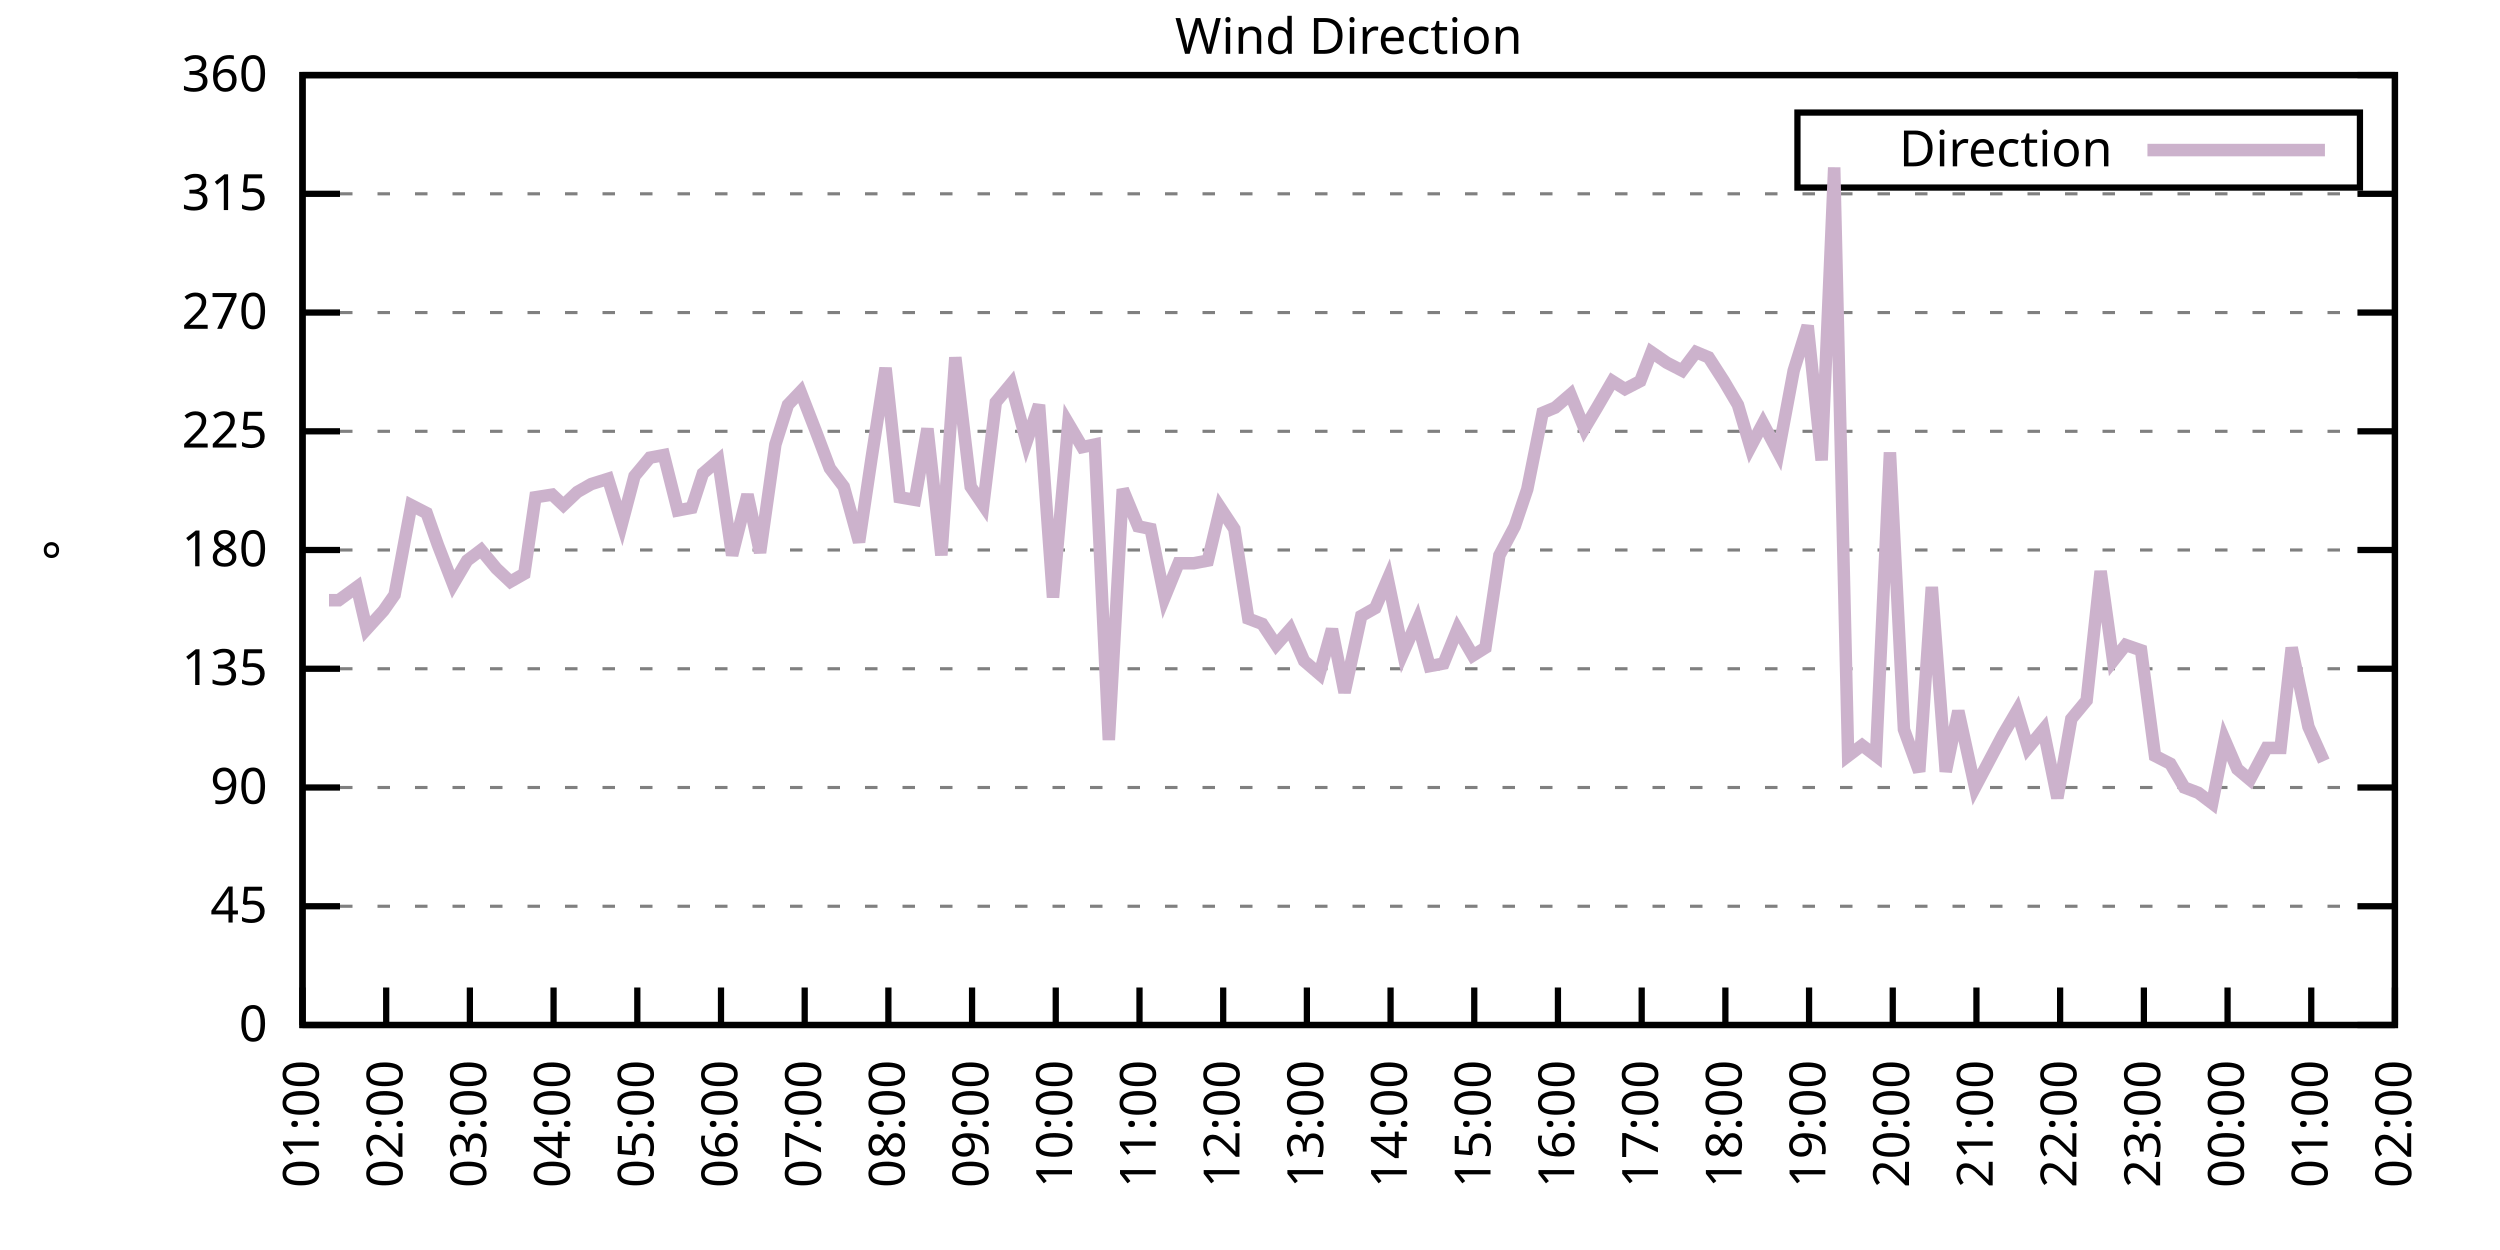
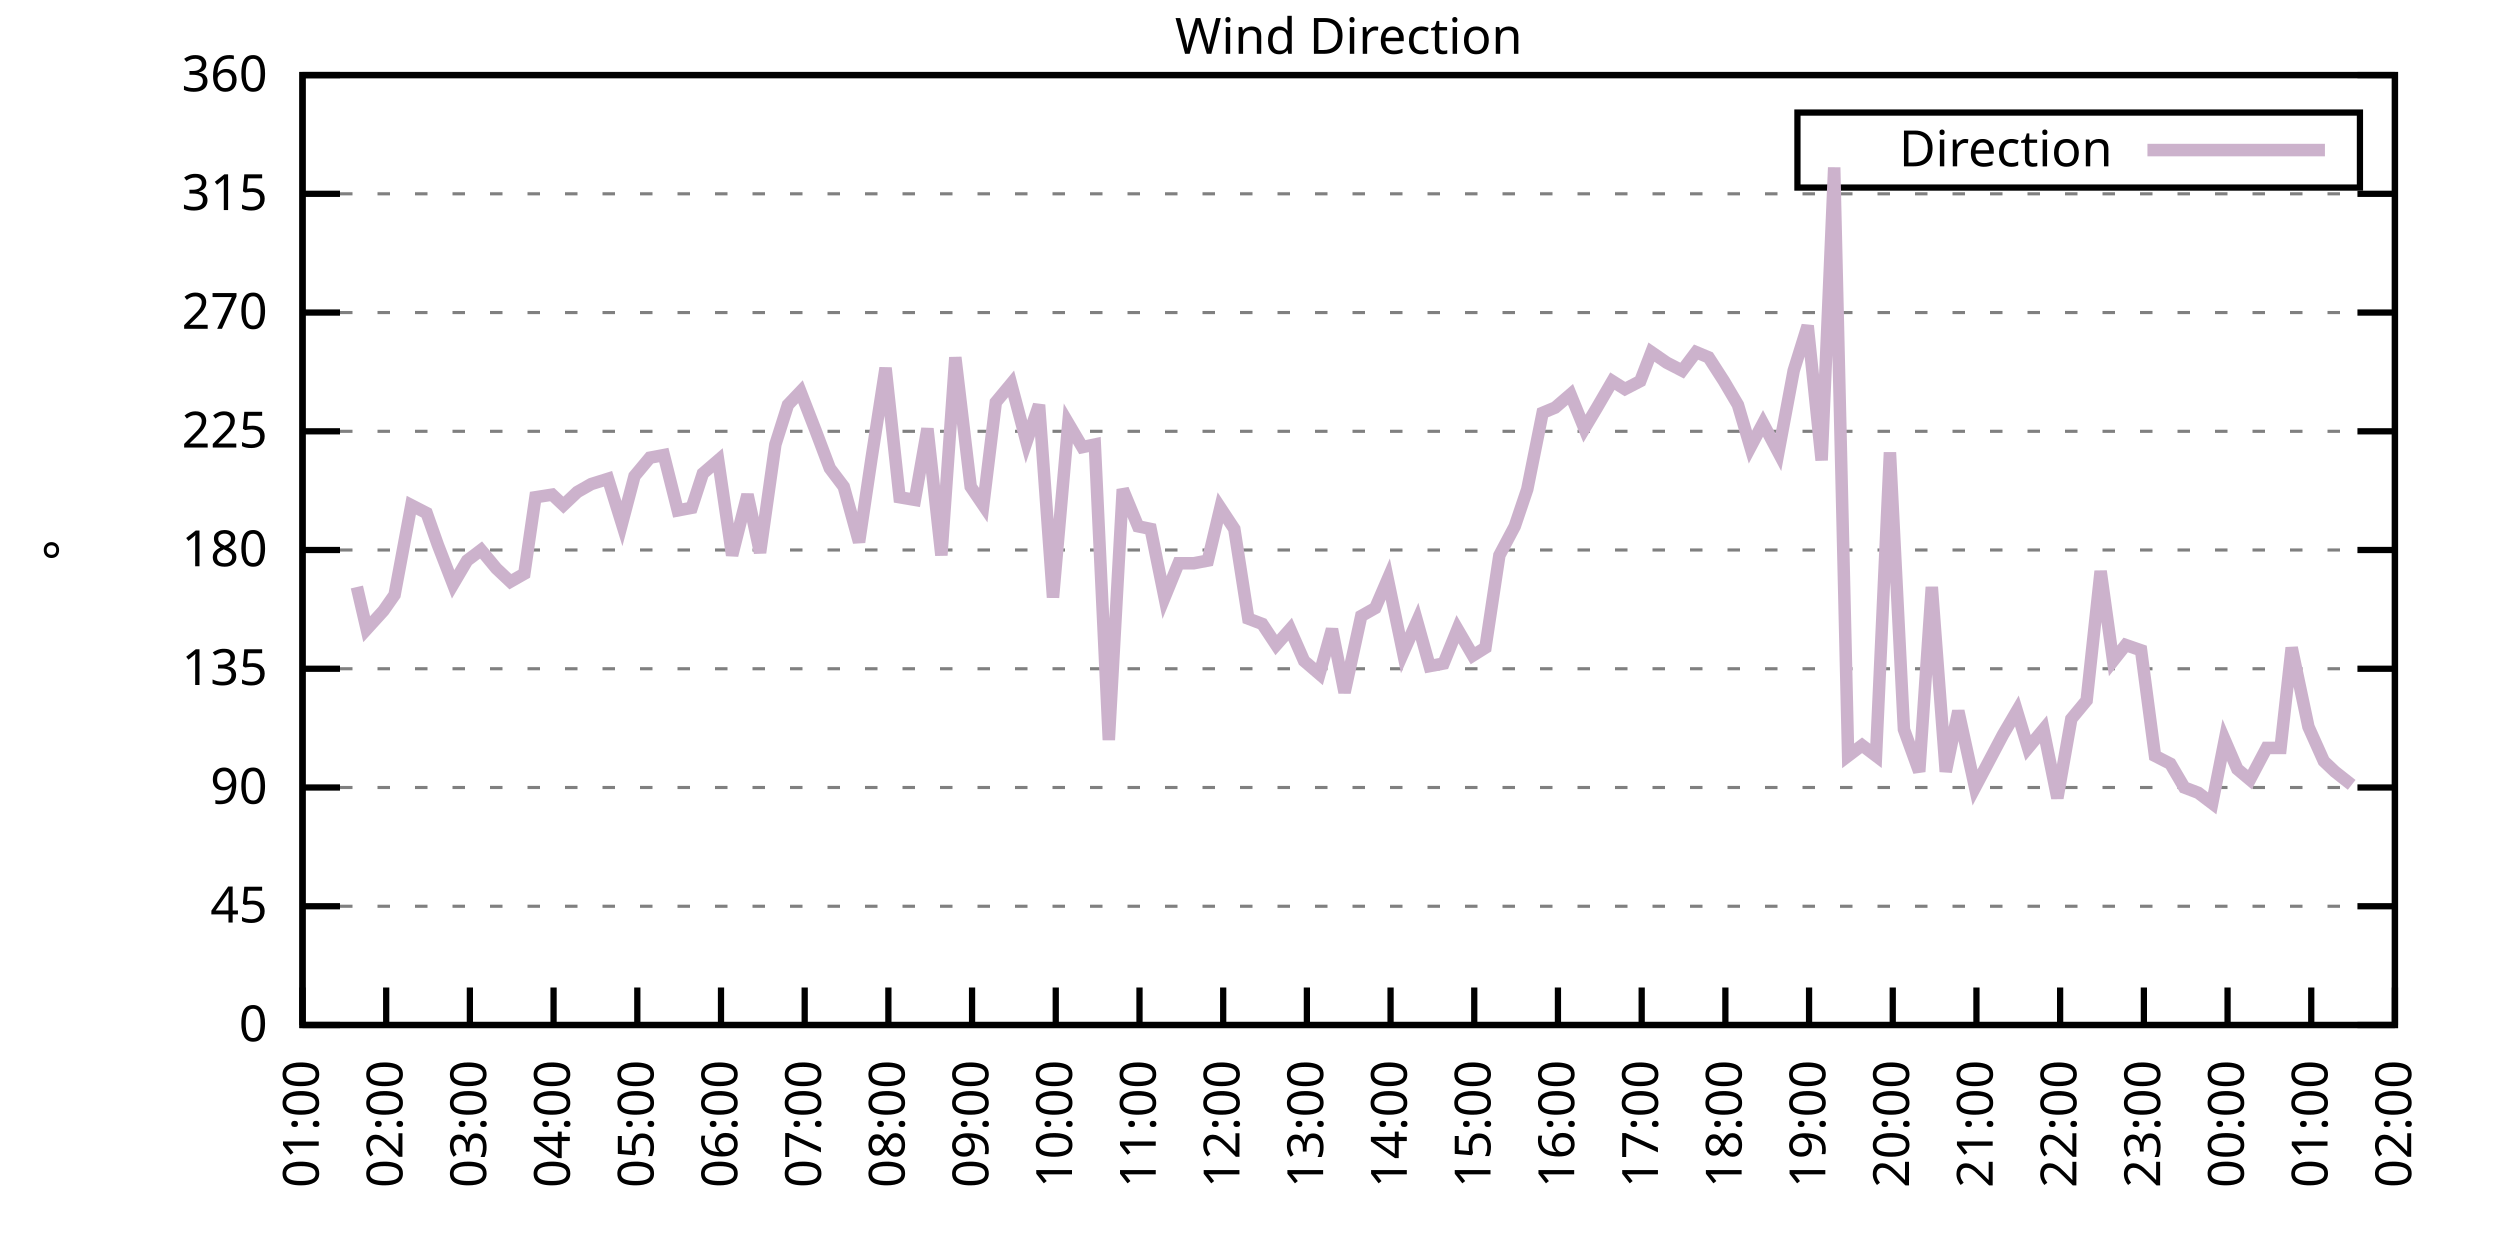
<svg xmlns="http://www.w3.org/2000/svg" xmlns:xlink="http://www.w3.org/1999/xlink" width="400" height="200" viewBox="0 0 400 200">
  <g id="gnuplot_canvas">
    <rect x="0" y="0" width="400" height="200" fill="none" />
    <defs>
      <circle id="gpDot" r="0.5" stroke-width="0.5" stroke="currentColor" />
      <path id="gpPt0" stroke-width="0.333" stroke="currentColor" d="M-1,0 h2 M0,-1 v2" />
      <path id="gpPt1" stroke-width="0.333" stroke="currentColor" d="M-1,-1 L1,1 M1,-1 L-1,1" />
      <path id="gpPt2" stroke-width="0.333" stroke="currentColor" d="M-1,0 L1,0 M0,-1 L0,1 M-1,-1 L1,1 M-1,1 L1,-1" />
      <rect id="gpPt3" stroke-width="0.333" stroke="currentColor" x="-1" y="-1" width="2" height="2" />
      <rect id="gpPt4" stroke-width="0.333" stroke="currentColor" fill="currentColor" x="-1" y="-1" width="2" height="2" />
      <circle id="gpPt5" stroke-width="0.333" stroke="currentColor" cx="0" cy="0" r="1" />
      <use xlink:href="#gpPt5" id="gpPt6" fill="currentColor" stroke="none" />
      <path id="gpPt7" stroke-width="0.333" stroke="currentColor" d="M0,-1.33 L-1.33,0.67 L1.33,0.67 z" />
      <use xlink:href="#gpPt7" id="gpPt8" fill="currentColor" stroke="none" />
      <use xlink:href="#gpPt7" id="gpPt9" stroke="currentColor" transform="rotate(180)" />
      <use xlink:href="#gpPt9" id="gpPt10" fill="currentColor" stroke="none" />
      <use xlink:href="#gpPt3" id="gpPt11" stroke="currentColor" transform="rotate(45)" />
      <use xlink:href="#gpPt11" id="gpPt12" fill="currentColor" stroke="none" />
      <path id="gpPt13" stroke-width="0.333" stroke="currentColor" d="M0,1.330 L1.265,0.411 L0.782,-1.067 L-0.782,-1.076 L-1.265,0.411 z" />
      <use xlink:href="#gpPt13" id="gpPt14" fill="currentColor" stroke="none" />
      <filter id="textbox" filterUnits="objectBoundingBox" x="0" y="0" height="1" width="1">
        <feFlood flood-color="white" flood-opacity="1" result="bgnd" />
        <feComposite in="SourceGraphic" in2="bgnd" operator="atop" />
      </filter>
      <filter id="greybox" filterUnits="objectBoundingBox" x="0" y="0" height="1" width="1">
        <feFlood flood-color="lightgrey" flood-opacity="1" result="grey" />
        <feComposite in="SourceGraphic" in2="grey" operator="atop" />
      </filter>
    </defs>
    <g fill="none" color="white" stroke="currentColor" stroke-width="1.00" stroke-linecap="butt" stroke-linejoin="miter">
</g>
    <g fill="none" color="black" stroke="currentColor" stroke-width="1.00" stroke-linecap="butt" stroke-linejoin="miter">
      <g stroke="none" shape-rendering="crispEdges">
        <polygon fill="rgb(255, 255, 255)" points="48.40,164.00 383.18,164.00 383.18,12.02 48.40,12.02 " />
      </g>
    </g>
    <g fill="none" color="black" stroke="currentColor" stroke-width="1.00" stroke-linecap="butt" stroke-linejoin="miter">
</g>
    <g fill="none" color="black" stroke="black" stroke-width="0.50" stroke-linecap="butt" stroke-linejoin="miter">
</g>
    <g fill="none" color="gray" stroke="currentColor" stroke-width="0.50" stroke-linecap="butt" stroke-linejoin="miter">
      <path stroke="gray" stroke-dasharray="2,4" class="gridline" d="M48.40,164.00 L383.19,164.00  " />
    </g>
    <g fill="none" color="gray" stroke="gray" stroke-width="1.00" stroke-linecap="butt" stroke-linejoin="miter">
</g>
    <g fill="none" color="black" stroke="currentColor" stroke-width="1.00" stroke-linecap="butt" stroke-linejoin="miter">
      <path stroke="black" d="M48.40,164.00 L54.40,164.00 M383.19,164.00 L377.19,164.00  " />
      <g transform="translate(42.80,166.60)" stroke="none" fill="black" font-family="Sans" font-size="8.00" text-anchor="end">
        <text>
          <tspan font-family="Sans"> 0</tspan>
        </text>
      </g>
    </g>
    <g fill="none" color="black" stroke="currentColor" stroke-width="1.00" stroke-linecap="butt" stroke-linejoin="miter">
</g>
    <g fill="none" color="black" stroke="black" stroke-width="0.50" stroke-linecap="butt" stroke-linejoin="miter">
</g>
    <g fill="none" color="gray" stroke="currentColor" stroke-width="0.50" stroke-linecap="butt" stroke-linejoin="miter">
      <path stroke="gray" stroke-dasharray="2,4" class="gridline" d="M48.40,145.00 L383.19,145.00  " />
    </g>
    <g fill="none" color="gray" stroke="gray" stroke-width="1.00" stroke-linecap="butt" stroke-linejoin="miter">
</g>
    <g fill="none" color="black" stroke="currentColor" stroke-width="1.00" stroke-linecap="butt" stroke-linejoin="miter">
      <path stroke="black" d="M48.40,145.00 L54.40,145.00 M383.19,145.00 L377.19,145.00  " />
      <g transform="translate(42.80,147.60)" stroke="none" fill="black" font-family="Sans" font-size="8.00" text-anchor="end">
        <text>
          <tspan font-family="Sans"> 45</tspan>
        </text>
      </g>
    </g>
    <g fill="none" color="black" stroke="currentColor" stroke-width="1.00" stroke-linecap="butt" stroke-linejoin="miter">
</g>
    <g fill="none" color="black" stroke="black" stroke-width="0.50" stroke-linecap="butt" stroke-linejoin="miter">
</g>
    <g fill="none" color="gray" stroke="currentColor" stroke-width="0.50" stroke-linecap="butt" stroke-linejoin="miter">
      <path stroke="gray" stroke-dasharray="2,4" class="gridline" d="M48.40,126.00 L383.19,126.00  " />
    </g>
    <g fill="none" color="gray" stroke="gray" stroke-width="1.00" stroke-linecap="butt" stroke-linejoin="miter">
</g>
    <g fill="none" color="black" stroke="currentColor" stroke-width="1.00" stroke-linecap="butt" stroke-linejoin="miter">
      <path stroke="black" d="M48.40,126.00 L54.40,126.00 M383.19,126.00 L377.19,126.00  " />
      <g transform="translate(42.80,128.60)" stroke="none" fill="black" font-family="Sans" font-size="8.00" text-anchor="end">
        <text>
          <tspan font-family="Sans"> 90</tspan>
        </text>
      </g>
    </g>
    <g fill="none" color="black" stroke="currentColor" stroke-width="1.00" stroke-linecap="butt" stroke-linejoin="miter">
</g>
    <g fill="none" color="black" stroke="black" stroke-width="0.50" stroke-linecap="butt" stroke-linejoin="miter">
</g>
    <g fill="none" color="gray" stroke="currentColor" stroke-width="0.50" stroke-linecap="butt" stroke-linejoin="miter">
      <path stroke="gray" stroke-dasharray="2,4" class="gridline" d="M48.40,107.00 L383.19,107.00  " />
    </g>
    <g fill="none" color="gray" stroke="gray" stroke-width="1.00" stroke-linecap="butt" stroke-linejoin="miter">
</g>
    <g fill="none" color="black" stroke="currentColor" stroke-width="1.00" stroke-linecap="butt" stroke-linejoin="miter">
      <path stroke="black" d="M48.40,107.00 L54.40,107.00 M383.19,107.00 L377.19,107.00  " />
      <g transform="translate(42.80,109.60)" stroke="none" fill="black" font-family="Sans" font-size="8.00" text-anchor="end">
        <text>
          <tspan font-family="Sans"> 135</tspan>
        </text>
      </g>
    </g>
    <g fill="none" color="black" stroke="currentColor" stroke-width="1.00" stroke-linecap="butt" stroke-linejoin="miter">
</g>
    <g fill="none" color="black" stroke="black" stroke-width="0.50" stroke-linecap="butt" stroke-linejoin="miter">
</g>
    <g fill="none" color="gray" stroke="currentColor" stroke-width="0.50" stroke-linecap="butt" stroke-linejoin="miter">
      <path stroke="gray" stroke-dasharray="2,4" class="gridline" d="M48.40,88.00 L383.19,88.00  " />
    </g>
    <g fill="none" color="gray" stroke="gray" stroke-width="1.00" stroke-linecap="butt" stroke-linejoin="miter">
</g>
    <g fill="none" color="black" stroke="currentColor" stroke-width="1.00" stroke-linecap="butt" stroke-linejoin="miter">
      <path stroke="black" d="M48.40,88.00 L54.40,88.00 M383.19,88.00 L377.19,88.00  " />
      <g transform="translate(42.80,90.60)" stroke="none" fill="black" font-family="Sans" font-size="8.00" text-anchor="end">
        <text>
          <tspan font-family="Sans"> 180</tspan>
        </text>
      </g>
    </g>
    <g fill="none" color="black" stroke="currentColor" stroke-width="1.00" stroke-linecap="butt" stroke-linejoin="miter">
</g>
    <g fill="none" color="black" stroke="black" stroke-width="0.50" stroke-linecap="butt" stroke-linejoin="miter">
</g>
    <g fill="none" color="gray" stroke="currentColor" stroke-width="0.50" stroke-linecap="butt" stroke-linejoin="miter">
      <path stroke="gray" stroke-dasharray="2,4" class="gridline" d="M48.40,69.01 L383.19,69.01  " />
    </g>
    <g fill="none" color="gray" stroke="gray" stroke-width="1.00" stroke-linecap="butt" stroke-linejoin="miter">
</g>
    <g fill="none" color="black" stroke="currentColor" stroke-width="1.00" stroke-linecap="butt" stroke-linejoin="miter">
      <path stroke="black" d="M48.40,69.01 L54.40,69.01 M383.19,69.01 L377.19,69.01  " />
      <g transform="translate(42.80,71.61)" stroke="none" fill="black" font-family="Sans" font-size="8.00" text-anchor="end">
        <text>
          <tspan font-family="Sans"> 225</tspan>
        </text>
      </g>
    </g>
    <g fill="none" color="black" stroke="currentColor" stroke-width="1.00" stroke-linecap="butt" stroke-linejoin="miter">
</g>
    <g fill="none" color="black" stroke="black" stroke-width="0.50" stroke-linecap="butt" stroke-linejoin="miter">
</g>
    <g fill="none" color="gray" stroke="currentColor" stroke-width="0.50" stroke-linecap="butt" stroke-linejoin="miter">
      <path stroke="gray" stroke-dasharray="2,4" class="gridline" d="M48.40,50.01 L383.19,50.01  " />
    </g>
    <g fill="none" color="gray" stroke="gray" stroke-width="1.00" stroke-linecap="butt" stroke-linejoin="miter">
</g>
    <g fill="none" color="black" stroke="currentColor" stroke-width="1.00" stroke-linecap="butt" stroke-linejoin="miter">
      <path stroke="black" d="M48.40,50.01 L54.40,50.01 M383.19,50.01 L377.19,50.01  " />
      <g transform="translate(42.80,52.61)" stroke="none" fill="black" font-family="Sans" font-size="8.00" text-anchor="end">
        <text>
          <tspan font-family="Sans"> 270</tspan>
        </text>
      </g>
    </g>
    <g fill="none" color="black" stroke="currentColor" stroke-width="1.00" stroke-linecap="butt" stroke-linejoin="miter">
</g>
    <g fill="none" color="black" stroke="black" stroke-width="0.50" stroke-linecap="butt" stroke-linejoin="miter">
</g>
    <g fill="none" color="gray" stroke="currentColor" stroke-width="0.50" stroke-linecap="butt" stroke-linejoin="miter">
      <path stroke="gray" stroke-dasharray="2,4" class="gridline" d="M48.40,31.01 L383.19,31.01  " />
    </g>
    <g fill="none" color="gray" stroke="gray" stroke-width="1.00" stroke-linecap="butt" stroke-linejoin="miter">
</g>
    <g fill="none" color="black" stroke="currentColor" stroke-width="1.00" stroke-linecap="butt" stroke-linejoin="miter">
      <path stroke="black" d="M48.40,31.01 L54.40,31.01 M383.19,31.01 L377.19,31.01  " />
      <g transform="translate(42.80,33.61)" stroke="none" fill="black" font-family="Sans" font-size="8.00" text-anchor="end">
        <text>
          <tspan font-family="Sans"> 315</tspan>
        </text>
      </g>
    </g>
    <g fill="none" color="black" stroke="currentColor" stroke-width="1.00" stroke-linecap="butt" stroke-linejoin="miter">
</g>
    <g fill="none" color="black" stroke="black" stroke-width="0.50" stroke-linecap="butt" stroke-linejoin="miter">
</g>
    <g fill="none" color="gray" stroke="currentColor" stroke-width="0.50" stroke-linecap="butt" stroke-linejoin="miter">
      <path stroke="gray" stroke-dasharray="2,4" class="gridline" d="M48.40,12.01 L383.19,12.01  " />
    </g>
    <g fill="none" color="gray" stroke="gray" stroke-width="1.00" stroke-linecap="butt" stroke-linejoin="miter">
</g>
    <g fill="none" color="black" stroke="currentColor" stroke-width="1.00" stroke-linecap="butt" stroke-linejoin="miter">
      <path stroke="black" d="M48.40,12.01 L54.40,12.01 M383.19,12.01 L377.19,12.01  " />
      <g transform="translate(42.80,14.61)" stroke="none" fill="black" font-family="Sans" font-size="8.00" text-anchor="end">
        <text>
          <tspan font-family="Sans"> 360</tspan>
        </text>
      </g>
    </g>
    <g fill="none" color="black" stroke="currentColor" stroke-width="1.00" stroke-linecap="butt" stroke-linejoin="miter">
      <path stroke="black" d="M48.40,164.00 L48.40,158.00  " />
      <g transform="translate(51.00,169.60) rotate(270.00)" stroke="none" fill="black" font-family="Sans" font-size="8.00" text-anchor="end">
        <text>
          <tspan font-family="Sans">01:00</tspan>
        </text>
      </g>
    </g>
    <g fill="none" color="black" stroke="currentColor" stroke-width="1.00" stroke-linecap="butt" stroke-linejoin="miter">
      <path stroke="black" d="M61.79,164.00 L61.79,158.00  " />
      <g transform="translate(64.39,169.60) rotate(270.00)" stroke="none" fill="black" font-family="Sans" font-size="8.00" text-anchor="end">
        <text>
          <tspan font-family="Sans">02:00</tspan>
        </text>
      </g>
    </g>
    <g fill="none" color="black" stroke="currentColor" stroke-width="1.00" stroke-linecap="butt" stroke-linejoin="miter">
      <path stroke="black" d="M75.18,164.00 L75.18,158.00  " />
      <g transform="translate(77.78,169.60) rotate(270.00)" stroke="none" fill="black" font-family="Sans" font-size="8.00" text-anchor="end">
        <text>
          <tspan font-family="Sans">03:00</tspan>
        </text>
      </g>
    </g>
    <g fill="none" color="black" stroke="currentColor" stroke-width="1.00" stroke-linecap="butt" stroke-linejoin="miter">
      <path stroke="black" d="M88.57,164.00 L88.57,158.00  " />
      <g transform="translate(91.17,169.60) rotate(270.00)" stroke="none" fill="black" font-family="Sans" font-size="8.00" text-anchor="end">
        <text>
          <tspan font-family="Sans">04:00</tspan>
        </text>
      </g>
    </g>
    <g fill="none" color="black" stroke="currentColor" stroke-width="1.00" stroke-linecap="butt" stroke-linejoin="miter">
      <path stroke="black" d="M101.97,164.00 L101.97,158.00  " />
      <g transform="translate(104.57,169.60) rotate(270.00)" stroke="none" fill="black" font-family="Sans" font-size="8.00" text-anchor="end">
        <text>
          <tspan font-family="Sans">05:00</tspan>
        </text>
      </g>
    </g>
    <g fill="none" color="black" stroke="currentColor" stroke-width="1.00" stroke-linecap="butt" stroke-linejoin="miter">
      <path stroke="black" d="M115.36,164.00 L115.36,158.00  " />
      <g transform="translate(117.96,169.60) rotate(270.00)" stroke="none" fill="black" font-family="Sans" font-size="8.00" text-anchor="end">
        <text>
          <tspan font-family="Sans">06:00</tspan>
        </text>
      </g>
    </g>
    <g fill="none" color="black" stroke="currentColor" stroke-width="1.00" stroke-linecap="butt" stroke-linejoin="miter">
      <path stroke="black" d="M128.75,164.00 L128.75,158.00  " />
      <g transform="translate(131.35,169.60) rotate(270.00)" stroke="none" fill="black" font-family="Sans" font-size="8.00" text-anchor="end">
        <text>
          <tspan font-family="Sans">07:00</tspan>
        </text>
      </g>
    </g>
    <g fill="none" color="black" stroke="currentColor" stroke-width="1.00" stroke-linecap="butt" stroke-linejoin="miter">
      <path stroke="black" d="M142.14,164.00 L142.14,158.00  " />
      <g transform="translate(144.74,169.60) rotate(270.00)" stroke="none" fill="black" font-family="Sans" font-size="8.00" text-anchor="end">
        <text>
          <tspan font-family="Sans">08:00</tspan>
        </text>
      </g>
    </g>
    <g fill="none" color="black" stroke="currentColor" stroke-width="1.00" stroke-linecap="butt" stroke-linejoin="miter">
      <path stroke="black" d="M155.53,164.00 L155.53,158.00  " />
      <g transform="translate(158.13,169.60) rotate(270.00)" stroke="none" fill="black" font-family="Sans" font-size="8.00" text-anchor="end">
        <text>
          <tspan font-family="Sans">09:00</tspan>
        </text>
      </g>
    </g>
    <g fill="none" color="black" stroke="currentColor" stroke-width="1.00" stroke-linecap="butt" stroke-linejoin="miter">
      <path stroke="black" d="M168.92,164.00 L168.92,158.00  " />
      <g transform="translate(171.52,169.60) rotate(270.00)" stroke="none" fill="black" font-family="Sans" font-size="8.00" text-anchor="end">
        <text>
          <tspan font-family="Sans">10:00</tspan>
        </text>
      </g>
    </g>
    <g fill="none" color="black" stroke="currentColor" stroke-width="1.00" stroke-linecap="butt" stroke-linejoin="miter">
      <path stroke="black" d="M182.32,164.00 L182.32,158.00  " />
      <g transform="translate(184.92,169.60) rotate(270.00)" stroke="none" fill="black" font-family="Sans" font-size="8.00" text-anchor="end">
        <text>
          <tspan font-family="Sans">11:00</tspan>
        </text>
      </g>
    </g>
    <g fill="none" color="black" stroke="currentColor" stroke-width="1.00" stroke-linecap="butt" stroke-linejoin="miter">
      <path stroke="black" d="M195.71,164.00 L195.71,158.00  " />
      <g transform="translate(198.31,169.60) rotate(270.00)" stroke="none" fill="black" font-family="Sans" font-size="8.00" text-anchor="end">
        <text>
          <tspan font-family="Sans">12:00</tspan>
        </text>
      </g>
    </g>
    <g fill="none" color="black" stroke="currentColor" stroke-width="1.00" stroke-linecap="butt" stroke-linejoin="miter">
      <path stroke="black" d="M209.10,164.00 L209.10,158.00  " />
      <g transform="translate(211.70,169.60) rotate(270.00)" stroke="none" fill="black" font-family="Sans" font-size="8.00" text-anchor="end">
        <text>
          <tspan font-family="Sans">13:00</tspan>
        </text>
      </g>
    </g>
    <g fill="none" color="black" stroke="currentColor" stroke-width="1.00" stroke-linecap="butt" stroke-linejoin="miter">
      <path stroke="black" d="M222.49,164.00 L222.49,158.00  " />
      <g transform="translate(225.09,169.60) rotate(270.00)" stroke="none" fill="black" font-family="Sans" font-size="8.00" text-anchor="end">
        <text>
          <tspan font-family="Sans">14:00</tspan>
        </text>
      </g>
    </g>
    <g fill="none" color="black" stroke="currentColor" stroke-width="1.00" stroke-linecap="butt" stroke-linejoin="miter">
      <path stroke="black" d="M235.88,164.00 L235.88,158.00  " />
      <g transform="translate(238.48,169.60) rotate(270.00)" stroke="none" fill="black" font-family="Sans" font-size="8.00" text-anchor="end">
        <text>
          <tspan font-family="Sans">15:00</tspan>
        </text>
      </g>
    </g>
    <g fill="none" color="black" stroke="currentColor" stroke-width="1.00" stroke-linecap="butt" stroke-linejoin="miter">
      <path stroke="black" d="M249.27,164.00 L249.27,158.00  " />
      <g transform="translate(251.87,169.60) rotate(270.00)" stroke="none" fill="black" font-family="Sans" font-size="8.00" text-anchor="end">
        <text>
          <tspan font-family="Sans">16:00</tspan>
        </text>
      </g>
    </g>
    <g fill="none" color="black" stroke="currentColor" stroke-width="1.00" stroke-linecap="butt" stroke-linejoin="miter">
      <path stroke="black" d="M262.67,164.00 L262.67,158.00  " />
      <g transform="translate(265.27,169.60) rotate(270.00)" stroke="none" fill="black" font-family="Sans" font-size="8.00" text-anchor="end">
        <text>
          <tspan font-family="Sans">17:00</tspan>
        </text>
      </g>
    </g>
    <g fill="none" color="black" stroke="currentColor" stroke-width="1.00" stroke-linecap="butt" stroke-linejoin="miter">
      <path stroke="black" d="M276.06,164.00 L276.06,158.00  " />
      <g transform="translate(278.66,169.60) rotate(270.00)" stroke="none" fill="black" font-family="Sans" font-size="8.00" text-anchor="end">
        <text>
          <tspan font-family="Sans">18:00</tspan>
        </text>
      </g>
    </g>
    <g fill="none" color="black" stroke="currentColor" stroke-width="1.00" stroke-linecap="butt" stroke-linejoin="miter">
      <path stroke="black" d="M289.45,164.00 L289.45,158.00  " />
      <g transform="translate(292.05,169.60) rotate(270.00)" stroke="none" fill="black" font-family="Sans" font-size="8.00" text-anchor="end">
        <text>
          <tspan font-family="Sans">19:00</tspan>
        </text>
      </g>
    </g>
    <g fill="none" color="black" stroke="currentColor" stroke-width="1.00" stroke-linecap="butt" stroke-linejoin="miter">
      <path stroke="black" d="M302.84,164.00 L302.84,158.00  " />
      <g transform="translate(305.44,169.60) rotate(270.00)" stroke="none" fill="black" font-family="Sans" font-size="8.00" text-anchor="end">
        <text>
          <tspan font-family="Sans">20:00</tspan>
        </text>
      </g>
    </g>
    <g fill="none" color="black" stroke="currentColor" stroke-width="1.00" stroke-linecap="butt" stroke-linejoin="miter">
      <path stroke="black" d="M316.23,164.00 L316.23,158.00  " />
      <g transform="translate(318.83,169.60) rotate(270.00)" stroke="none" fill="black" font-family="Sans" font-size="8.00" text-anchor="end">
        <text>
          <tspan font-family="Sans">21:00</tspan>
        </text>
      </g>
    </g>
    <g fill="none" color="black" stroke="currentColor" stroke-width="1.00" stroke-linecap="butt" stroke-linejoin="miter">
      <path stroke="black" d="M329.62,164.00 L329.62,158.00  " />
      <g transform="translate(332.22,169.60) rotate(270.00)" stroke="none" fill="black" font-family="Sans" font-size="8.00" text-anchor="end">
        <text>
          <tspan font-family="Sans">22:00</tspan>
        </text>
      </g>
    </g>
    <g fill="none" color="black" stroke="currentColor" stroke-width="1.00" stroke-linecap="butt" stroke-linejoin="miter">
      <path stroke="black" d="M343.02,164.00 L343.02,158.00  " />
      <g transform="translate(345.62,169.60) rotate(270.00)" stroke="none" fill="black" font-family="Sans" font-size="8.00" text-anchor="end">
        <text>
          <tspan font-family="Sans">23:00</tspan>
        </text>
      </g>
    </g>
    <g fill="none" color="black" stroke="currentColor" stroke-width="1.00" stroke-linecap="butt" stroke-linejoin="miter">
      <path stroke="black" d="M356.41,164.00 L356.41,158.00  " />
      <g transform="translate(359.01,169.60) rotate(270.00)" stroke="none" fill="black" font-family="Sans" font-size="8.00" text-anchor="end">
        <text>
          <tspan font-family="Sans">00:00</tspan>
        </text>
      </g>
    </g>
    <g fill="none" color="black" stroke="currentColor" stroke-width="1.00" stroke-linecap="butt" stroke-linejoin="miter">
      <path stroke="black" d="M369.80,164.00 L369.80,158.00  " />
      <g transform="translate(372.40,169.60) rotate(270.00)" stroke="none" fill="black" font-family="Sans" font-size="8.00" text-anchor="end">
        <text>
          <tspan font-family="Sans">01:00</tspan>
        </text>
      </g>
    </g>
    <g fill="none" color="black" stroke="currentColor" stroke-width="1.00" stroke-linecap="butt" stroke-linejoin="miter">
      <path stroke="black" d="M383.19,164.00 L383.19,158.00  " />
      <g transform="translate(385.79,169.60) rotate(270.00)" stroke="none" fill="black" font-family="Sans" font-size="8.00" text-anchor="end">
        <text>
          <tspan font-family="Sans">02:00</tspan>
        </text>
      </g>
    </g>
    <g fill="none" color="black" stroke="currentColor" stroke-width="1.00" stroke-linecap="butt" stroke-linejoin="miter">
</g>
    <g fill="none" color="black" stroke="currentColor" stroke-width="1.00" stroke-linecap="butt" stroke-linejoin="miter">
      <path stroke="black" d="M48.40,12.01 L48.40,164.00 L383.19,164.00 L383.19,12.01 L48.40,12.01 Z  " />
    </g>
    <g fill="none" color="black" stroke="currentColor" stroke-width="1.00" stroke-linecap="butt" stroke-linejoin="miter">
</g>
    <g fill="none" color="black" stroke="currentColor" stroke-width="1.00" stroke-linecap="butt" stroke-linejoin="miter">
      <path stroke="black" d="M287.59,30.01 L287.59,18.01 L377.59,18.01 L377.59,30.01 L287.59,30.01 Z  " />
    </g>
    <g id="Wind_direction_plot_1">
      <g fill="none" color="white" stroke="black" stroke-width="2.00" stroke-linecap="butt" stroke-linejoin="miter">
</g>
      <g fill="none" color="black" stroke="currentColor" stroke-width="2.00" stroke-linecap="butt" stroke-linejoin="miter">
        <g transform="translate(337.99,26.61)" stroke="none" fill="black" font-family="Sans" font-size="8.00" text-anchor="end">
          <text>
            <tspan font-family="Sans">Direction</tspan>
          </text>
        </g>
      </g>
      <g fill="none" color="black" stroke="currentColor" stroke-width="2.00" stroke-linecap="butt" stroke-linejoin="miter">
-         <path stroke="rgb(204, 178, 204)" d="M343.59,24.01 L371.99,24.01 M52.64,96.03 L54.20,96.03 L57.10,93.92 L58.67,100.67 L61.35,97.72 L63.13,95.18   L65.81,80.83 L68.26,82.09 L70.05,87.16 L72.50,93.49 L74.74,89.69 L76.97,88.00 L79.42,90.96 L81.66,93.07   L83.89,91.80 L85.67,79.56 L88.35,79.14 L90.14,80.83 L92.37,78.72 L94.60,77.45 L97.28,76.61 L99.51,83.78   L101.52,76.18 L103.98,73.23 L106.21,72.81 L108.44,81.67 L110.67,81.25 L112.46,75.76 L114.91,73.65 L117.14,88.85   L119.60,79.14 L121.61,88.43 L124.06,71.12 L126.07,64.78 L128.08,62.67 L130.54,69.01 L132.77,74.92 L135.00,77.87   L137.45,86.74 L139.46,73.23 L141.69,58.87 L143.93,79.56 L146.38,79.98 L148.39,68.58 L150.62,88.85 L152.85,57.18   L155.31,77.87 L157.32,80.83 L159.33,64.36 L161.78,61.41 L164.24,70.70 L166.25,64.78 L168.48,95.60 L170.93,67.74   L173.17,71.54 L175.17,71.12 L177.41,118.40 L179.64,78.29 L182.09,84.21 L184.10,84.63 L186.33,95.60 L188.57,90.12   L191.02,90.12 L193.25,89.69 L195.26,81.25 L197.49,84.63 L199.73,98.98 L201.96,99.83 L204.19,103.20 L206.42,100.67   L208.65,105.74 L211.11,107.85 L213.12,100.67 L215.13,110.80 L217.80,98.56 L220.04,97.29 L222.04,92.65 L224.50,104.47   L226.73,99.40 L228.74,106.58 L230.97,106.16 L233.20,100.67 L235.66,104.89 L237.67,103.63 L239.90,88.85 L242.36,84.21   L244.36,78.29 L246.82,66.05 L248.83,65.21 L251.28,63.10 L253.51,68.58 L255.52,65.21 L257.98,60.98 L259.99,62.25   L262.44,60.98 L264.23,56.34 L266.68,58.03 L269.14,59.30 L271.37,56.34 L273.38,57.18 L275.83,60.98 L278.07,64.78   L280.07,71.54 L282.08,67.74 L284.54,72.38 L286.99,59.30 L289.23,52.12 L291.46,73.65 L293.47,26.79 L295.70,120.94   L297.93,119.25 L300.16,120.94 L302.39,72.38 L304.63,116.71 L307.08,123.47 L309.09,93.92 L311.32,123.47 L313.33,113.76   L316.01,126.00 L318.24,121.78 L320.47,117.56 L322.70,113.76 L324.49,119.67 L326.95,116.71 L329.18,127.69 L331.41,115.03   L333.86,112.07 L336.10,91.38 L338.10,105.74 L340.11,103.20 L342.57,104.05 L344.80,120.94 L347.26,122.20 L349.49,126.00   L351.72,126.85 L353.95,128.54 L355.96,118.40 L357.97,123.05 L359.98,124.74 L362.66,119.67 L364.89,119.67 L366.67,103.63   L369.35,116.29 L371.81,121.78  " />
+         <path stroke="rgb(204, 178, 204)" d="M343.59,24.01 L371.99,24.01 M57.10,93.92 L58.67,100.67 L61.35,97.72 L63.13,95.18 L65.81,80.83 L68.26,82.09   L70.05,87.16 L72.50,93.49 L74.74,89.69 L76.97,88.00 L79.42,90.96 L81.66,93.07 L83.89,91.80 L85.67,79.56   L88.35,79.14 L90.14,80.83 L92.37,78.72 L94.60,77.45 L97.28,76.61 L99.51,83.78 L101.52,76.18 L103.98,73.23   L106.21,72.81 L108.44,81.67 L110.67,81.25 L112.46,75.76 L114.91,73.65 L117.14,88.85 L119.60,79.14 L121.61,88.43   L124.06,71.12 L126.07,64.78 L128.08,62.67 L130.54,69.01 L132.77,74.92 L135.00,77.87 L137.45,86.74 L139.46,73.23   L141.69,58.87 L143.93,79.56 L146.38,79.98 L148.39,68.58 L150.62,88.85 L152.85,57.18 L155.31,77.87 L157.32,80.83   L159.33,64.36 L161.78,61.41 L164.24,70.70 L166.25,64.78 L168.48,95.60 L170.93,67.74 L173.17,71.54 L175.17,71.12   L177.41,118.40 L179.64,78.29 L182.09,84.21 L184.10,84.63 L186.33,95.60 L188.57,90.12 L191.02,90.12 L193.25,89.69   L195.26,81.25 L197.49,84.63 L199.73,98.98 L201.96,99.83 L204.19,103.20 L206.42,100.67 L208.65,105.74 L211.11,107.85   L213.12,100.67 L215.13,110.80 L217.80,98.56 L220.04,97.29 L222.04,92.65 L224.50,104.47 L226.73,99.40 L228.74,106.58   L230.97,106.16 L233.20,100.67 L235.66,104.89 L237.67,103.63 L239.90,88.85 L242.36,84.21 L244.36,78.29 L246.82,66.05   L248.83,65.21 L251.28,63.10 L253.51,68.58 L255.52,65.21 L257.98,60.98 L259.99,62.25 L262.44,60.98 L264.23,56.34   L266.68,58.03 L269.14,59.30 L271.37,56.34 L273.38,57.18 L275.83,60.98 L278.07,64.78 L280.07,71.54 L282.08,67.74   L284.54,72.38 L286.99,59.30 L289.23,52.12 L291.46,73.65 L293.47,26.79 L295.70,120.94 L297.93,119.25 L300.16,120.94   L302.39,72.38 L304.63,116.71 L307.08,123.47 L309.09,93.92 L311.32,123.47 L313.33,113.76 L316.01,126.00 L318.24,121.78   L320.47,117.56 L322.70,113.76 L324.49,119.67 L326.95,116.71 L329.18,127.69 L331.41,115.03 L333.86,112.07 L336.10,91.38   L338.10,105.74 L340.11,103.20 L342.57,104.05 L344.80,120.94 L347.26,122.20 L349.49,126.00 L351.72,126.85 L353.95,128.54   L355.96,118.40 L357.97,123.05 L359.98,124.74 L362.66,119.67 L364.89,119.67 L366.67,103.63 L369.35,116.29 L371.81,121.78   L373.59,123.47 L376.27,125.58  " />
      </g>
    </g>
    <g fill="none" color="black" stroke="currentColor" stroke-width="2.00" stroke-linecap="butt" stroke-linejoin="miter">
</g>
    <g fill="none" color="black" stroke="black" stroke-width="1.00" stroke-linecap="butt" stroke-linejoin="miter">
</g>
    <g fill="none" color="black" stroke="currentColor" stroke-width="1.00" stroke-linecap="butt" stroke-linejoin="miter">
      <path stroke="black" d="M48.40,12.01 L48.40,164.00 L383.19,164.00 L383.19,12.01 L48.40,12.01 Z  " />
      <g transform="translate(12.80,88.01) rotate(270.00)" stroke="none" fill="black" font-family="Sans" font-size="8.00" text-anchor="middle">
        <text>
          <tspan font-family="Sans">°</tspan>
        </text>
      </g>
    </g>
    <g fill="none" color="black" stroke="currentColor" stroke-width="1.00" stroke-linecap="butt" stroke-linejoin="miter">
</g>
    <g fill="none" color="black" stroke="currentColor" stroke-width="1.00" stroke-linecap="butt" stroke-linejoin="miter">
      <g transform="translate(215.79,8.61)" stroke="none" fill="black" font-family="Sans" font-size="8.00" text-anchor="middle">
        <text>
          <tspan font-family="Sans">Wind Direction</tspan>
        </text>
      </g>
    </g>
    <g fill="none" color="black" stroke="currentColor" stroke-width="1.00" stroke-linecap="butt" stroke-linejoin="miter">
</g>
  </g>
</svg>
